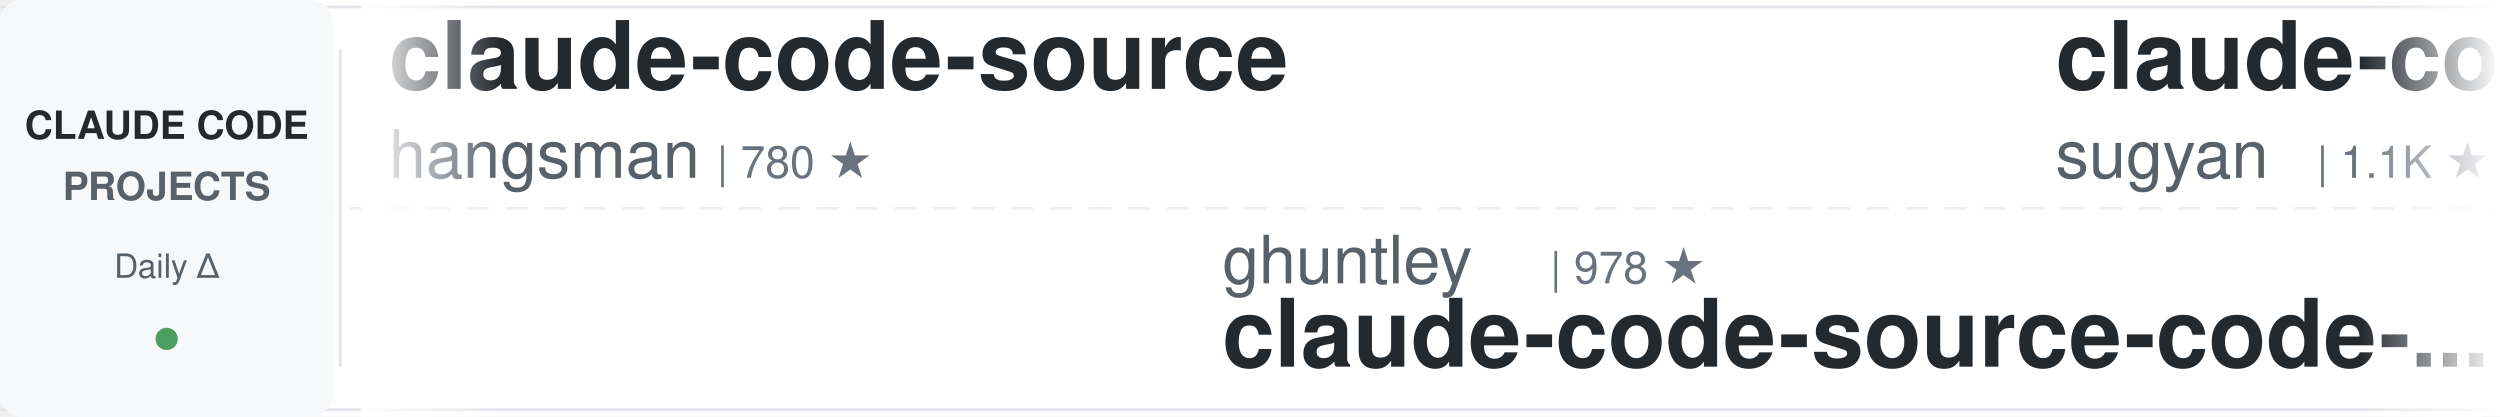
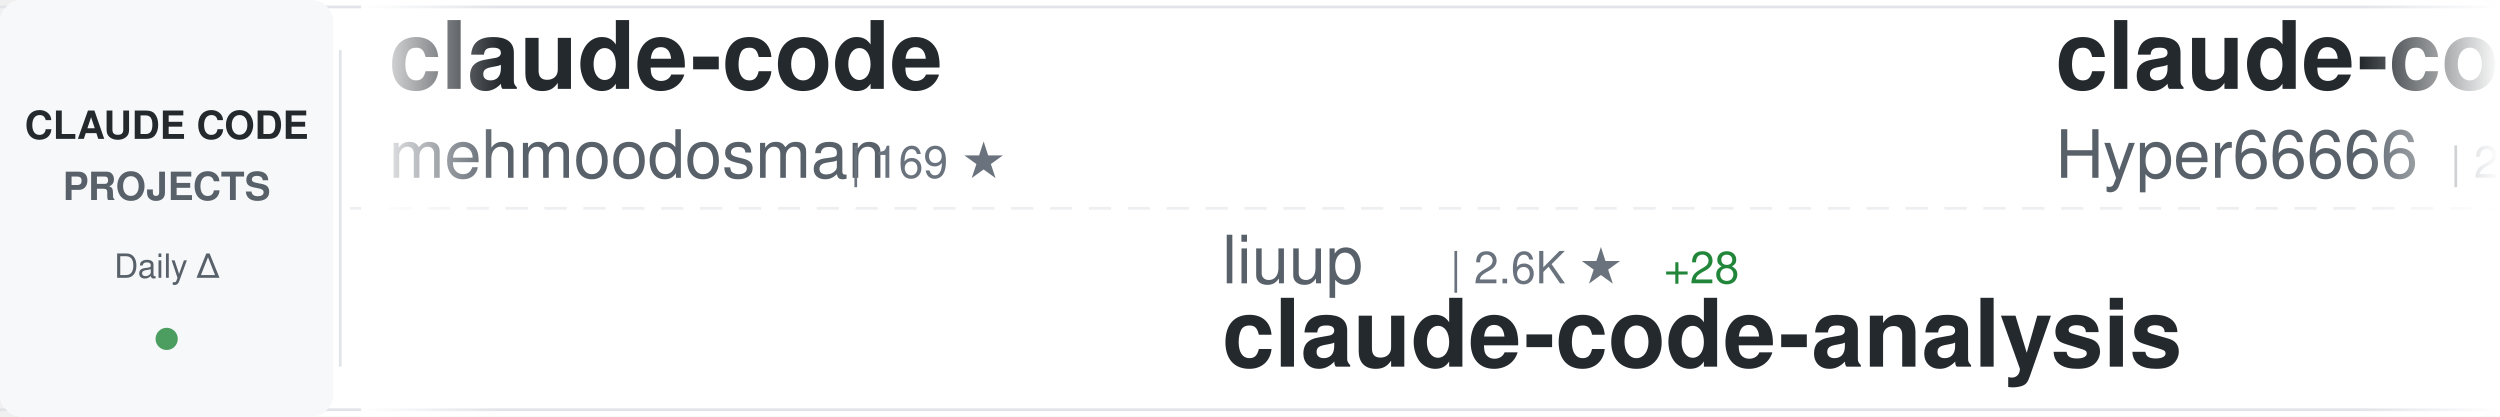
<svg xmlns="http://www.w3.org/2000/svg" width="900" height="150">
  <defs>
    <linearGradient id="awesomeLeftFade" x1="0%" y1="0%" x2="100%" y2="0%">
      <stop offset="0%" style="stop-color:#ffffff;stop-opacity:1" />
      <stop offset="100%" style="stop-color:#ffffff;stop-opacity:0" />
    </linearGradient>
    <linearGradient id="awesomeRightFade" x1="0%" y1="0%" x2="100%" y2="0%">
      <stop offset="0%" style="stop-color:#ffffff;stop-opacity:0" />
      <stop offset="100%" style="stop-color:#ffffff;stop-opacity:1" />
    </linearGradient>
  </defs>
  <rect width="900" height="150" fill="#ffffff" rx="8" />
  <rect x="0" y="2" width="900" height="1" fill="#e1e4e8" />
  <rect x="0" y="147" width="900" height="1" fill="#e1e4e8" />
  <line x1="0" y1="75" x2="900" y2="75" stroke="#e1e4e8" stroke-width="1" stroke-dasharray="8 6" opacity="0.6" />
  <rect x="0" y="0" width="120" height="150" fill="#f6f8fa" rx="8" />
  <text x="60" y="50" font-family="-apple-system, BlinkMacSystemFont, 'Segoe UI', Helvetica, Arial, sans-serif" font-size="14" font-weight="600" fill="#24292e" text-anchor="middle">CLAUDE CODE</text>
  <text x="60" y="72" font-family="-apple-system, BlinkMacSystemFont, 'Segoe UI', Helvetica, Arial, sans-serif" font-size="14" font-weight="600" fill="#586069" text-anchor="middle">PROJECTS</text>
  <text x="60" y="100" font-family="-apple-system, BlinkMacSystemFont, 'Segoe UI', Helvetica, Arial, sans-serif" font-size="12" font-weight="500" fill="#586069" text-anchor="middle">Daily Δ</text>
  <circle cx="60" cy="122" r="4" fill="#22863a" opacity="0.8" />
  <rect x="122" y="18" width="1" height="114" fill="#e1e4e8" />
  <clipPath id="awesomeTickerClip">
    <rect x="130" y="0" width="770" height="150" />
  </clipPath>
  <g clip-path="url(#awesomeTickerClip)">
    <g id="awesomeTickerItems">
      <animateTransform attributeName="transform" attributeType="XML" type="translate" from="0 0" to="-3000 0" dur="54s" repeatCount="indefinite" />
      <g transform="translate(0, 0)">
-         <text x="140" y="32" font-family="-apple-system, BlinkMacSystemFont, 'Segoe UI', Helvetica, Arial, sans-serif" font-size="34" font-weight="600" fill="#24292e">claude-code-source</text>
-         <text x="140" y="64" font-family="-apple-system, BlinkMacSystemFont, 'Segoe UI', Helvetica, Arial, sans-serif" font-size="24" font-weight="400" fill="#586069">hangsman</text>
-         <text x="258" y="64" font-family="-apple-system, BlinkMacSystemFont, 'Segoe UI', Helvetica, Arial, sans-serif" font-size="16" font-weight="500" fill="#6a737d">| 780 ★</text>
+         <text x="140" y="32" font-family="-apple-system, BlinkMacSystemFont, 'Segoe UI', Helvetica, Arial, sans-serif" font-size="34" font-weight="600" fill="#24292e">claude-code</text>
+         <text x="140" y="64" font-family="-apple-system, BlinkMacSystemFont, 'Segoe UI', Helvetica, Arial, sans-serif" font-size="24" font-weight="400" fill="#586069">mehmoodosman</text>
+         <text x="306" y="64" font-family="-apple-system, BlinkMacSystemFont, 'Segoe UI', Helvetica, Arial, sans-serif" font-size="16" font-weight="500" fill="#6a737d">| 169 ★</text>
      </g>
      <g transform="translate(300, 0)">
-         <text x="140" y="102" font-family="-apple-system, BlinkMacSystemFont, 'Segoe UI', Helvetica, Arial, sans-serif" font-size="24" font-weight="400" fill="#586069">ghuntley</text>
-         <text x="258" y="102" font-family="-apple-system, BlinkMacSystemFont, 'Segoe UI', Helvetica, Arial, sans-serif" font-size="16" font-weight="500" fill="#6a737d">| 978 ★</text>
-         <text x="140" y="132" font-family="-apple-system, BlinkMacSystemFont, 'Segoe UI', Helvetica, Arial, sans-serif" font-size="34" font-weight="600" fill="#24292e">claude-code-source-code-...</text>
+         <text x="140" y="102" font-family="-apple-system, BlinkMacSystemFont, 'Segoe UI', Helvetica, Arial, sans-serif" font-size="24" font-weight="400" fill="#586069">liuup</text>
+         <text x="222" y="102" font-family="-apple-system, BlinkMacSystemFont, 'Segoe UI', Helvetica, Arial, sans-serif" font-size="16" font-weight="500" fill="#6a737d">| 2.6K ★</text>
+         <text x="299" y="102" font-family="-apple-system, BlinkMacSystemFont, 'Segoe UI', Helvetica, Arial, sans-serif" font-size="16" font-weight="500" fill="#22863a"> +28</text>
+         <text x="140" y="132" font-family="-apple-system, BlinkMacSystemFont, 'Segoe UI', Helvetica, Arial, sans-serif" font-size="34" font-weight="600" fill="#24292e">claude-code-analysis</text>
      </g>
      <g transform="translate(600, 0)">
-         <text x="140" y="32" font-family="-apple-system, BlinkMacSystemFont, 'Segoe UI', Helvetica, Arial, sans-serif" font-size="34" font-weight="600" fill="#24292e">claude-code-webui</text>
-         <text x="140" y="64" font-family="-apple-system, BlinkMacSystemFont, 'Segoe UI', Helvetica, Arial, sans-serif" font-size="24" font-weight="400" fill="#586069">sugyan</text>
-         <text x="234" y="64" font-family="-apple-system, BlinkMacSystemFont, 'Segoe UI', Helvetica, Arial, sans-serif" font-size="16" font-weight="500" fill="#6a737d">| 1.1K ★</text>
-         <text x="311" y="64" font-family="-apple-system, BlinkMacSystemFont, 'Segoe UI', Helvetica, Arial, sans-serif" font-size="16" font-weight="500" fill="#22863a"> +5</text>
+         <text x="140" y="32" font-family="-apple-system, BlinkMacSystemFont, 'Segoe UI', Helvetica, Arial, sans-serif" font-size="34" font-weight="600" fill="#24292e">claude-code-sourcemap</text>
+         <text x="140" y="64" font-family="-apple-system, BlinkMacSystemFont, 'Segoe UI', Helvetica, Arial, sans-serif" font-size="24" font-weight="400" fill="#586069">Hyper66666</text>
+         <text x="282" y="64" font-family="-apple-system, BlinkMacSystemFont, 'Segoe UI', Helvetica, Arial, sans-serif" font-size="16" font-weight="500" fill="#6a737d">| 214 ★</text>
      </g>
      <g transform="translate(900, 0)">
-         <text x="140" y="102" font-family="-apple-system, BlinkMacSystemFont, 'Segoe UI', Helvetica, Arial, sans-serif" font-size="24" font-weight="400" fill="#586069">Pimzino</text>
-         <text x="246" y="102" font-family="-apple-system, BlinkMacSystemFont, 'Segoe UI', Helvetica, Arial, sans-serif" font-size="16" font-weight="500" fill="#6a737d">| 3.7K ★</text>
-         <text x="323" y="102" font-family="-apple-system, BlinkMacSystemFont, 'Segoe UI', Helvetica, Arial, sans-serif" font-size="16" font-weight="500" fill="#22863a"> +1</text>
-         <text x="140" y="132" font-family="-apple-system, BlinkMacSystemFont, 'Segoe UI', Helvetica, Arial, sans-serif" font-size="34" font-weight="600" fill="#24292e">claude-code-spec-workflo...</text>
+         <text x="140" y="102" font-family="-apple-system, BlinkMacSystemFont, 'Segoe UI', Helvetica, Arial, sans-serif" font-size="24" font-weight="400" fill="#586069">wshobson</text>
+         <text x="258" y="102" font-family="-apple-system, BlinkMacSystemFont, 'Segoe UI', Helvetica, Arial, sans-serif" font-size="16" font-weight="500" fill="#6a737d">| 35.7K ★</text>
+         <text x="344" y="102" font-family="-apple-system, BlinkMacSystemFont, 'Segoe UI', Helvetica, Arial, sans-serif" font-size="16" font-weight="500" fill="#22863a"> +56</text>
+         <text x="140" y="132" font-family="-apple-system, BlinkMacSystemFont, 'Segoe UI', Helvetica, Arial, sans-serif" font-size="34" font-weight="600" fill="#24292e">agents</text>
      </g>
      <g transform="translate(1200, 0)">
-         <text x="140" y="32" font-family="-apple-system, BlinkMacSystemFont, 'Segoe UI', Helvetica, Arial, sans-serif" font-size="34" font-weight="600" fill="#24292e">claude-code-guide</text>
-         <text x="140" y="64" font-family="-apple-system, BlinkMacSystemFont, 'Segoe UI', Helvetica, Arial, sans-serif" font-size="24" font-weight="400" fill="#586069">zebbern</text>
-         <text x="246" y="64" font-family="-apple-system, BlinkMacSystemFont, 'Segoe UI', Helvetica, Arial, sans-serif" font-size="16" font-weight="500" fill="#6a737d">| 4.2K ★</text>
-         <text x="323" y="64" font-family="-apple-system, BlinkMacSystemFont, 'Segoe UI', Helvetica, Arial, sans-serif" font-size="16" font-weight="500" fill="#22863a"> +7</text>
+         <text x="140" y="32" font-family="-apple-system, BlinkMacSystemFont, 'Segoe UI', Helvetica, Arial, sans-serif" font-size="34" font-weight="600" fill="#24292e">claude_code_src</text>
+         <text x="140" y="64" font-family="-apple-system, BlinkMacSystemFont, 'Segoe UI', Helvetica, Arial, sans-serif" font-size="24" font-weight="400" fill="#586069">ponponon</text>
+         <text x="258" y="64" font-family="-apple-system, BlinkMacSystemFont, 'Segoe UI', Helvetica, Arial, sans-serif" font-size="16" font-weight="500" fill="#6a737d">| 2.2K ★</text>
+         <text x="335" y="64" font-family="-apple-system, BlinkMacSystemFont, 'Segoe UI', Helvetica, Arial, sans-serif" font-size="16" font-weight="500" fill="#22863a"> +1</text>
      </g>
      <g transform="translate(1500, 0)">
-         <text x="140" y="102" font-family="-apple-system, BlinkMacSystemFont, 'Segoe UI', Helvetica, Arial, sans-serif" font-size="24" font-weight="400" fill="#586069">Donchitos</text>
-         <text x="270" y="102" font-family="-apple-system, BlinkMacSystemFont, 'Segoe UI', Helvetica, Arial, sans-serif" font-size="16" font-weight="500" fill="#6a737d">| 19.4K ★</text>
-         <text x="356" y="102" font-family="-apple-system, BlinkMacSystemFont, 'Segoe UI', Helvetica, Arial, sans-serif" font-size="16" font-weight="500" fill="#22863a"> +170</text>
-         <text x="140" y="132" font-family="-apple-system, BlinkMacSystemFont, 'Segoe UI', Helvetica, Arial, sans-serif" font-size="34" font-weight="600" fill="#24292e">Claude-Code-Game-Studios</text>
+         <text x="140" y="102" font-family="-apple-system, BlinkMacSystemFont, 'Segoe UI', Helvetica, Arial, sans-serif" font-size="24" font-weight="400" fill="#586069">777genius</text>
+         <text x="270" y="102" font-family="-apple-system, BlinkMacSystemFont, 'Segoe UI', Helvetica, Arial, sans-serif" font-size="16" font-weight="500" fill="#6a737d">| 913 ★</text>
+         <text x="140" y="132" font-family="-apple-system, BlinkMacSystemFont, 'Segoe UI', Helvetica, Arial, sans-serif" font-size="34" font-weight="600" fill="#24292e">claude-code-source-code</text>
      </g>
      <g transform="translate(1800, 0)">
-         <text x="140" y="32" font-family="-apple-system, BlinkMacSystemFont, 'Segoe UI', Helvetica, Arial, sans-serif" font-size="34" font-weight="600" fill="#24292e">ECC</text>
-         <text x="140" y="64" font-family="-apple-system, BlinkMacSystemFont, 'Segoe UI', Helvetica, Arial, sans-serif" font-size="24" font-weight="400" fill="#586069">affaan-m</text>
-         <text x="258" y="64" font-family="-apple-system, BlinkMacSystemFont, 'Segoe UI', Helvetica, Arial, sans-serif" font-size="16" font-weight="500" fill="#6a737d">| 187.7K ★</text>
-         <text x="353" y="64" font-family="-apple-system, BlinkMacSystemFont, 'Segoe UI', Helvetica, Arial, sans-serif" font-size="16" font-weight="500" fill="#22863a"> +570</text>
+         <text x="140" y="32" font-family="-apple-system, BlinkMacSystemFont, 'Segoe UI', Helvetica, Arial, sans-serif" font-size="34" font-weight="600" fill="#24292e">claude-plugins-official</text>
+         <text x="140" y="64" font-family="-apple-system, BlinkMacSystemFont, 'Segoe UI', Helvetica, Arial, sans-serif" font-size="24" font-weight="400" fill="#586069">anthropics</text>
+         <text x="282" y="64" font-family="-apple-system, BlinkMacSystemFont, 'Segoe UI', Helvetica, Arial, sans-serif" font-size="16" font-weight="500" fill="#6a737d">| 20.9K ★</text>
+         <text x="368" y="64" font-family="-apple-system, BlinkMacSystemFont, 'Segoe UI', Helvetica, Arial, sans-serif" font-size="16" font-weight="500" fill="#22863a"> +571</text>
      </g>
      <g transform="translate(2100, 0)">
-         <text x="140" y="102" font-family="-apple-system, BlinkMacSystemFont, 'Segoe UI', Helvetica, Arial, sans-serif" font-size="24" font-weight="400" fill="#586069">davila7</text>
-         <text x="246" y="102" font-family="-apple-system, BlinkMacSystemFont, 'Segoe UI', Helvetica, Arial, sans-serif" font-size="16" font-weight="500" fill="#6a737d">| 27.4K ★</text>
-         <text x="332" y="102" font-family="-apple-system, BlinkMacSystemFont, 'Segoe UI', Helvetica, Arial, sans-serif" font-size="16" font-weight="500" fill="#22863a"> +33</text>
-         <text x="140" y="132" font-family="-apple-system, BlinkMacSystemFont, 'Segoe UI', Helvetica, Arial, sans-serif" font-size="34" font-weight="600" fill="#24292e">claude-code-templates</text>
+         <text x="140" y="102" font-family="-apple-system, BlinkMacSystemFont, 'Segoe UI', Helvetica, Arial, sans-serif" font-size="24" font-weight="400" fill="#586069">Alishahryar1</text>
+         <text x="306" y="102" font-family="-apple-system, BlinkMacSystemFont, 'Segoe UI', Helvetica, Arial, sans-serif" font-size="16" font-weight="500" fill="#6a737d">| 27.0K ★</text>
+         <text x="392" y="102" font-family="-apple-system, BlinkMacSystemFont, 'Segoe UI', Helvetica, Arial, sans-serif" font-size="16" font-weight="500" fill="#22863a"> +569</text>
+         <text x="140" y="132" font-family="-apple-system, BlinkMacSystemFont, 'Segoe UI', Helvetica, Arial, sans-serif" font-size="34" font-weight="600" fill="#24292e">free-claude-code</text>
      </g>
      <g transform="translate(2400, 0)">
-         <text x="140" y="32" font-family="-apple-system, BlinkMacSystemFont, 'Segoe UI', Helvetica, Arial, sans-serif" font-size="34" font-weight="600" fill="#24292e">andrej-karpathy-skills</text>
-         <text x="140" y="64" font-family="-apple-system, BlinkMacSystemFont, 'Segoe UI', Helvetica, Arial, sans-serif" font-size="24" font-weight="400" fill="#586069">multica-ai</text>
-         <text x="282" y="64" font-family="-apple-system, BlinkMacSystemFont, 'Segoe UI', Helvetica, Arial, sans-serif" font-size="16" font-weight="500" fill="#6a737d">| 140.5K ★</text>
-         <text x="377" y="64" font-family="-apple-system, BlinkMacSystemFont, 'Segoe UI', Helvetica, Arial, sans-serif" font-size="16" font-weight="500" fill="#22863a"> +2.8K</text>
+         <text x="140" y="32" font-family="-apple-system, BlinkMacSystemFont, 'Segoe UI', Helvetica, Arial, sans-serif" font-size="34" font-weight="600" fill="#24292e">claude-code-my-workflow</text>
+         <text x="140" y="64" font-family="-apple-system, BlinkMacSystemFont, 'Segoe UI', Helvetica, Arial, sans-serif" font-size="24" font-weight="400" fill="#586069">pedrohcgs</text>
+         <text x="270" y="64" font-family="-apple-system, BlinkMacSystemFont, 'Segoe UI', Helvetica, Arial, sans-serif" font-size="16" font-weight="500" fill="#6a737d">| 1.1K ★</text>
+         <text x="347" y="64" font-family="-apple-system, BlinkMacSystemFont, 'Segoe UI', Helvetica, Arial, sans-serif" font-size="16" font-weight="500" fill="#22863a"> +4</text>
      </g>
      <g transform="translate(2700, 0)">
-         <text x="140" y="102" font-family="-apple-system, BlinkMacSystemFont, 'Segoe UI', Helvetica, Arial, sans-serif" font-size="24" font-weight="400" fill="#586069">lintsinghua</text>
-         <text x="294" y="102" font-family="-apple-system, BlinkMacSystemFont, 'Segoe UI', Helvetica, Arial, sans-serif" font-size="16" font-weight="500" fill="#6a737d">| 3.3K ★</text>
-         <text x="371" y="102" font-family="-apple-system, BlinkMacSystemFont, 'Segoe UI', Helvetica, Arial, sans-serif" font-size="16" font-weight="500" fill="#22863a"> +11</text>
-         <text x="140" y="132" font-family="-apple-system, BlinkMacSystemFont, 'Segoe UI', Helvetica, Arial, sans-serif" font-size="34" font-weight="600" fill="#24292e">claude-code-book</text>
+         <text x="140" y="102" font-family="-apple-system, BlinkMacSystemFont, 'Segoe UI', Helvetica, Arial, sans-serif" font-size="24" font-weight="400" fill="#586069">guanshan</text>
+         <text x="258" y="102" font-family="-apple-system, BlinkMacSystemFont, 'Segoe UI', Helvetica, Arial, sans-serif" font-size="16" font-weight="500" fill="#6a737d">| 59 ★</text>
+         <text x="140" y="132" font-family="-apple-system, BlinkMacSystemFont, 'Segoe UI', Helvetica, Arial, sans-serif" font-size="34" font-weight="600" fill="#24292e">ClaudeCode</text>
      </g>
      <g transform="translate(3000, 0)">
-         <text x="140" y="32" font-family="-apple-system, BlinkMacSystemFont, 'Segoe UI', Helvetica, Arial, sans-serif" font-size="34" font-weight="600" fill="#24292e">claude-code-source</text>
-         <text x="140" y="64" font-family="-apple-system, BlinkMacSystemFont, 'Segoe UI', Helvetica, Arial, sans-serif" font-size="24" font-weight="400" fill="#586069">hangsman</text>
-         <text x="258" y="64" font-family="-apple-system, BlinkMacSystemFont, 'Segoe UI', Helvetica, Arial, sans-serif" font-size="16" font-weight="500" fill="#6a737d">| 780 ★</text>
+         <text x="140" y="32" font-family="-apple-system, BlinkMacSystemFont, 'Segoe UI', Helvetica, Arial, sans-serif" font-size="34" font-weight="600" fill="#24292e">claude-code</text>
+         <text x="140" y="64" font-family="-apple-system, BlinkMacSystemFont, 'Segoe UI', Helvetica, Arial, sans-serif" font-size="24" font-weight="400" fill="#586069">mehmoodosman</text>
+         <text x="306" y="64" font-family="-apple-system, BlinkMacSystemFont, 'Segoe UI', Helvetica, Arial, sans-serif" font-size="16" font-weight="500" fill="#6a737d">| 169 ★</text>
      </g>
      <g transform="translate(3300, 0)">
-         <text x="140" y="102" font-family="-apple-system, BlinkMacSystemFont, 'Segoe UI', Helvetica, Arial, sans-serif" font-size="24" font-weight="400" fill="#586069">ghuntley</text>
-         <text x="258" y="102" font-family="-apple-system, BlinkMacSystemFont, 'Segoe UI', Helvetica, Arial, sans-serif" font-size="16" font-weight="500" fill="#6a737d">| 978 ★</text>
-         <text x="140" y="132" font-family="-apple-system, BlinkMacSystemFont, 'Segoe UI', Helvetica, Arial, sans-serif" font-size="34" font-weight="600" fill="#24292e">claude-code-source-code-...</text>
+         <text x="140" y="102" font-family="-apple-system, BlinkMacSystemFont, 'Segoe UI', Helvetica, Arial, sans-serif" font-size="24" font-weight="400" fill="#586069">liuup</text>
+         <text x="222" y="102" font-family="-apple-system, BlinkMacSystemFont, 'Segoe UI', Helvetica, Arial, sans-serif" font-size="16" font-weight="500" fill="#6a737d">| 2.6K ★</text>
+         <text x="299" y="102" font-family="-apple-system, BlinkMacSystemFont, 'Segoe UI', Helvetica, Arial, sans-serif" font-size="16" font-weight="500" fill="#22863a"> +28</text>
+         <text x="140" y="132" font-family="-apple-system, BlinkMacSystemFont, 'Segoe UI', Helvetica, Arial, sans-serif" font-size="34" font-weight="600" fill="#24292e">claude-code-analysis</text>
      </g>
      <g transform="translate(3600, 0)">
-         <text x="140" y="32" font-family="-apple-system, BlinkMacSystemFont, 'Segoe UI', Helvetica, Arial, sans-serif" font-size="34" font-weight="600" fill="#24292e">claude-code-webui</text>
-         <text x="140" y="64" font-family="-apple-system, BlinkMacSystemFont, 'Segoe UI', Helvetica, Arial, sans-serif" font-size="24" font-weight="400" fill="#586069">sugyan</text>
-         <text x="234" y="64" font-family="-apple-system, BlinkMacSystemFont, 'Segoe UI', Helvetica, Arial, sans-serif" font-size="16" font-weight="500" fill="#6a737d">| 1.1K ★</text>
-         <text x="311" y="64" font-family="-apple-system, BlinkMacSystemFont, 'Segoe UI', Helvetica, Arial, sans-serif" font-size="16" font-weight="500" fill="#22863a"> +5</text>
+         <text x="140" y="32" font-family="-apple-system, BlinkMacSystemFont, 'Segoe UI', Helvetica, Arial, sans-serif" font-size="34" font-weight="600" fill="#24292e">claude-code-sourcemap</text>
+         <text x="140" y="64" font-family="-apple-system, BlinkMacSystemFont, 'Segoe UI', Helvetica, Arial, sans-serif" font-size="24" font-weight="400" fill="#586069">Hyper66666</text>
+         <text x="282" y="64" font-family="-apple-system, BlinkMacSystemFont, 'Segoe UI', Helvetica, Arial, sans-serif" font-size="16" font-weight="500" fill="#6a737d">| 214 ★</text>
      </g>
      <g transform="translate(3900, 0)">
-         <text x="140" y="102" font-family="-apple-system, BlinkMacSystemFont, 'Segoe UI', Helvetica, Arial, sans-serif" font-size="24" font-weight="400" fill="#586069">Pimzino</text>
-         <text x="246" y="102" font-family="-apple-system, BlinkMacSystemFont, 'Segoe UI', Helvetica, Arial, sans-serif" font-size="16" font-weight="500" fill="#6a737d">| 3.7K ★</text>
-         <text x="323" y="102" font-family="-apple-system, BlinkMacSystemFont, 'Segoe UI', Helvetica, Arial, sans-serif" font-size="16" font-weight="500" fill="#22863a"> +1</text>
-         <text x="140" y="132" font-family="-apple-system, BlinkMacSystemFont, 'Segoe UI', Helvetica, Arial, sans-serif" font-size="34" font-weight="600" fill="#24292e">claude-code-spec-workflo...</text>
+         <text x="140" y="102" font-family="-apple-system, BlinkMacSystemFont, 'Segoe UI', Helvetica, Arial, sans-serif" font-size="24" font-weight="400" fill="#586069">wshobson</text>
+         <text x="258" y="102" font-family="-apple-system, BlinkMacSystemFont, 'Segoe UI', Helvetica, Arial, sans-serif" font-size="16" font-weight="500" fill="#6a737d">| 35.7K ★</text>
+         <text x="344" y="102" font-family="-apple-system, BlinkMacSystemFont, 'Segoe UI', Helvetica, Arial, sans-serif" font-size="16" font-weight="500" fill="#22863a"> +56</text>
+         <text x="140" y="132" font-family="-apple-system, BlinkMacSystemFont, 'Segoe UI', Helvetica, Arial, sans-serif" font-size="34" font-weight="600" fill="#24292e">agents</text>
      </g>
    </g>
  </g>
  <rect x="130" y="0" width="50" height="150" fill="url(#awesomeLeftFade)" />
  <rect x="850" y="0" width="50" height="150" fill="url(#awesomeRightFade)" />
</svg>
